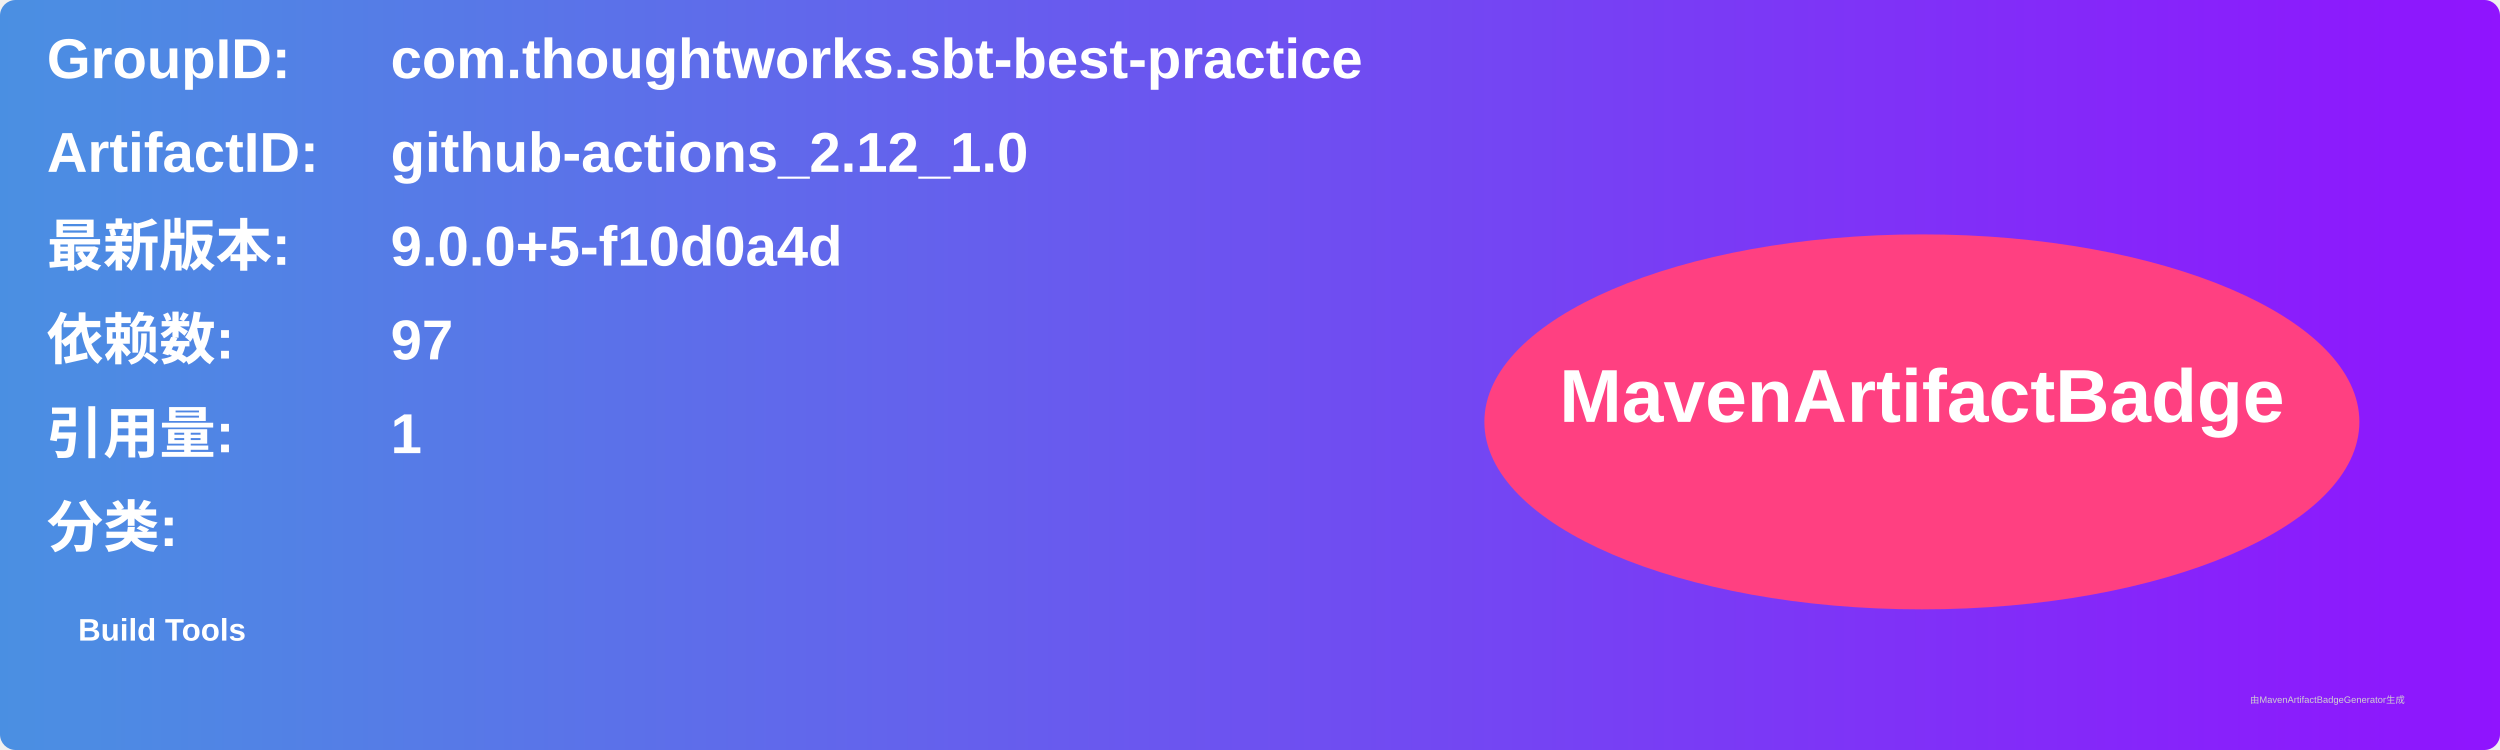
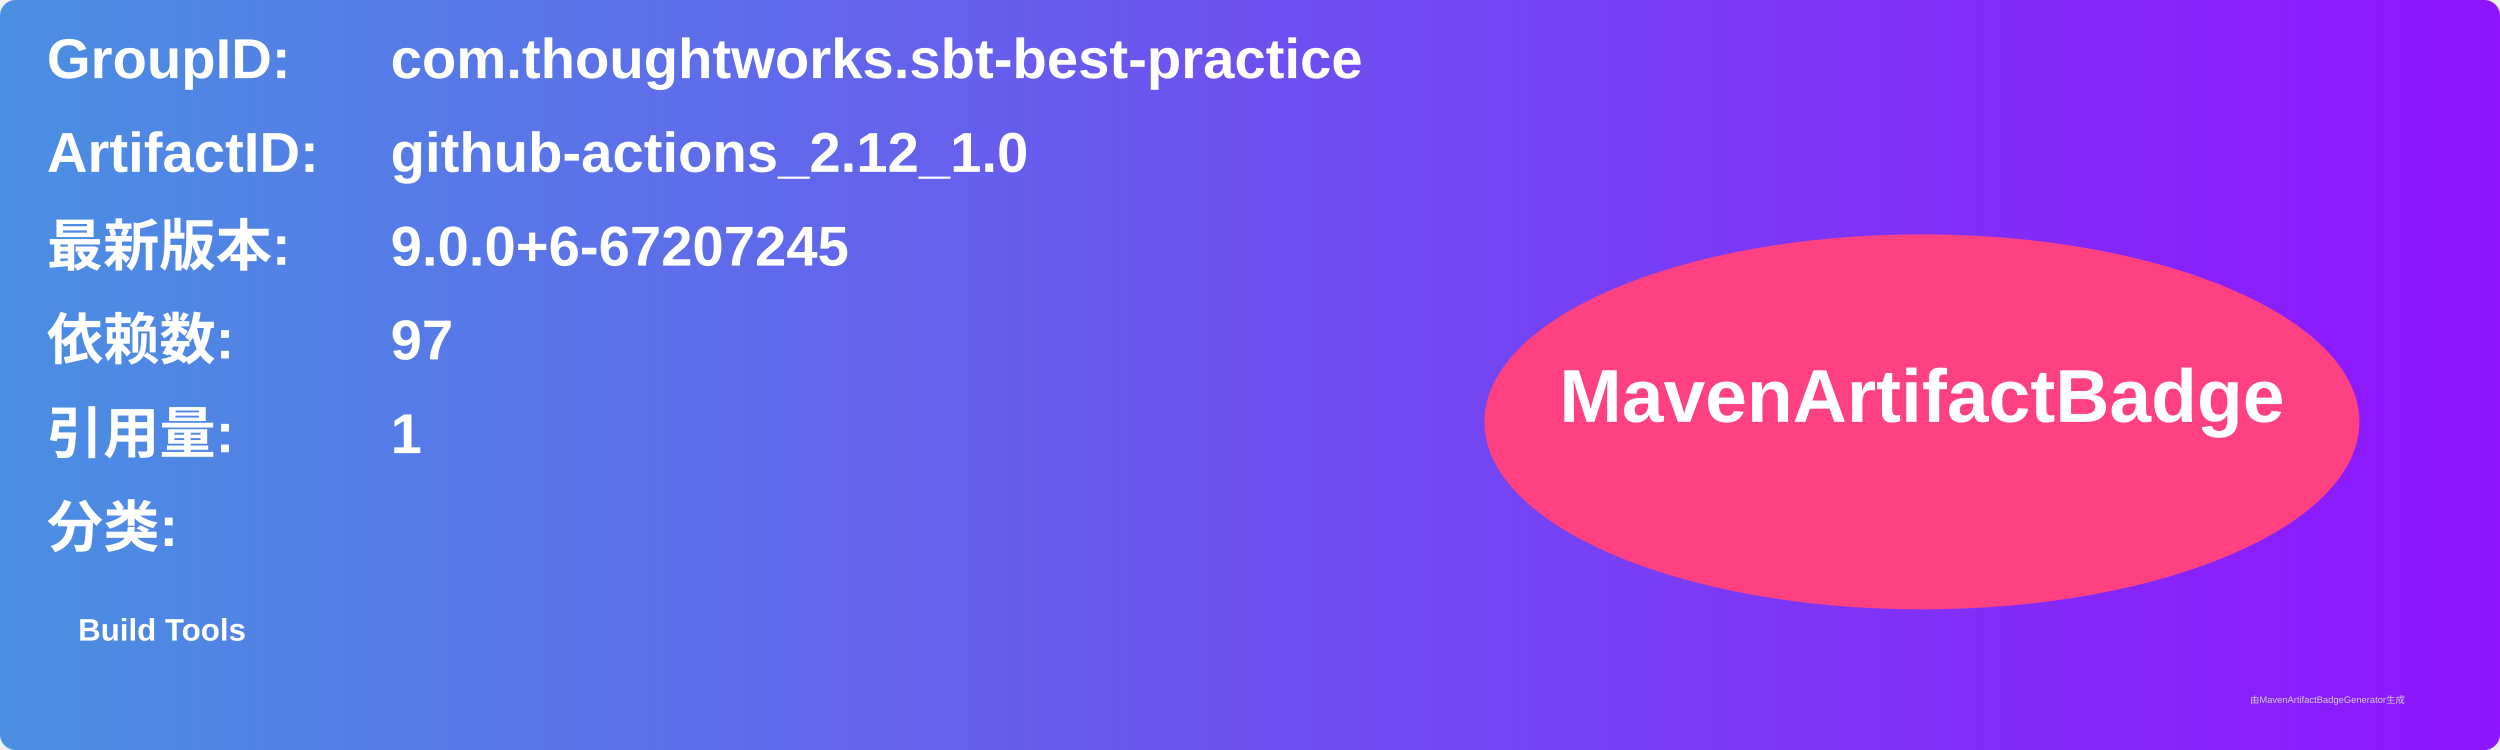
<svg xmlns="http://www.w3.org/2000/svg" width="800" height="240" viewBox="0 0 800 240">
  <linearGradient id="grad" x1="0%" y1="0%" x2="100%" y2="0%">
    <stop offset="0%" stop-color="#4a90e2" />
    <stop offset="100%" stop-color="#9013fe" />
  </linearGradient>
  <rect width="100%" height="100%" rx="5" ry="5" fill="url(#grad)" />
  <g transform="translate(15, 15)">
    <text x="0" y="10" font-family="Arial" font-size="18" fill="white" font-weight="bold" width="260">GroupID:</text>
    <text x="110" y="10" font-family="Arial" font-size="18" fill="white" font-weight="bold" width="460">com.thoughtworks.sbt-best-practice</text>
    <text x="0" y="40" font-family="Arial" font-size="18" fill="white" font-weight="bold" width="260">ArtifactID:</text>
    <text x="110" y="40" font-family="Arial" font-size="18" fill="white" font-weight="bold" width="460">github-actions_2.12_1.0</text>
    <text x="0" y="70" font-family="Arial" font-size="18" fill="white" font-weight="bold">最新版本:</text>
    <text x="110" y="70" font-family="Arial" font-size="18" fill="white" font-weight="bold">
-       <tspan font-weight="bold">9.0.0+5-f10d0a4d</tspan>
+       <tspan font-weight="bold">9.0.0+6-67207245</tspan>
    </text>
    <text x="0" y="100" font-family="Arial" font-size="18" fill="white" font-weight="bold">依赖数: </text>
    <text x="110" y="100" font-family="Arial" font-size="18" fill="white">
      <tspan font-weight="bold">97</tspan>
    </text>
    <text x="0" y="130" font-family="Arial" font-size="18" fill="white" font-weight="bold">引用量: </text>
    <text x="110" y="130" font-family="Arial" font-size="18" fill="white">
      <tspan font-weight="bold">1</tspan>
    </text>
    <text x="0" y="160" font-family="Arial" font-size="18" fill="white" font-weight="bold">分类:</text>
    <text x="10" y="190" font-family="Arial" font-size="10" fill="white">
      <tspan font-weight="bold">Build Tools</tspan>
    </text>
    <ellipse cx="600" cy="120" rx="140" ry="60" fill="#ff4081" />
    <text x="600" y="120" text-anchor="middle" font-family="Arial" font-size="24" fill="white" font-weight="bold">MavenArtifactBadge</text>
  </g>
  <text x="720" y="225" font-family="Arial" font-size="3" fill="#d0d0d0">由MavenArtifactBadgeGenerator生成</text>
</svg>
